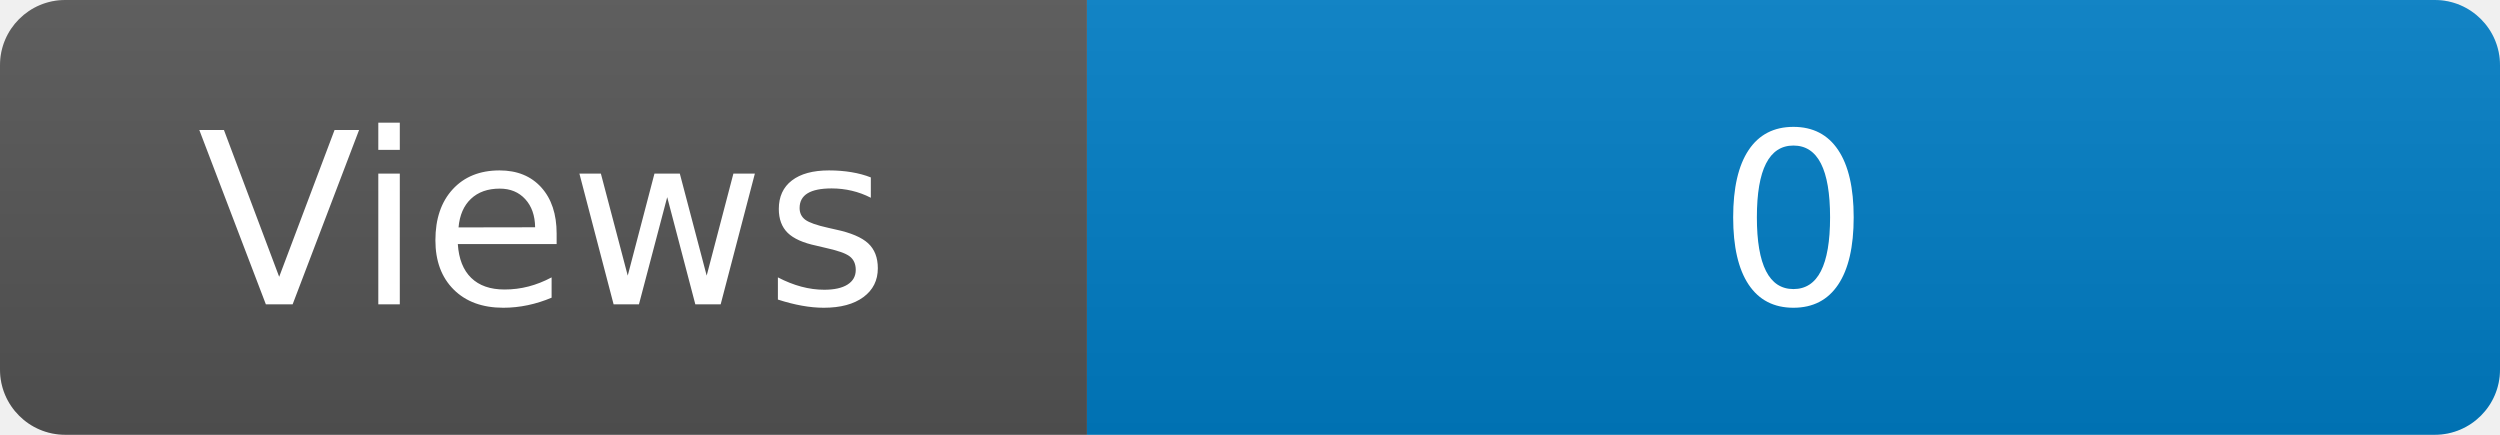
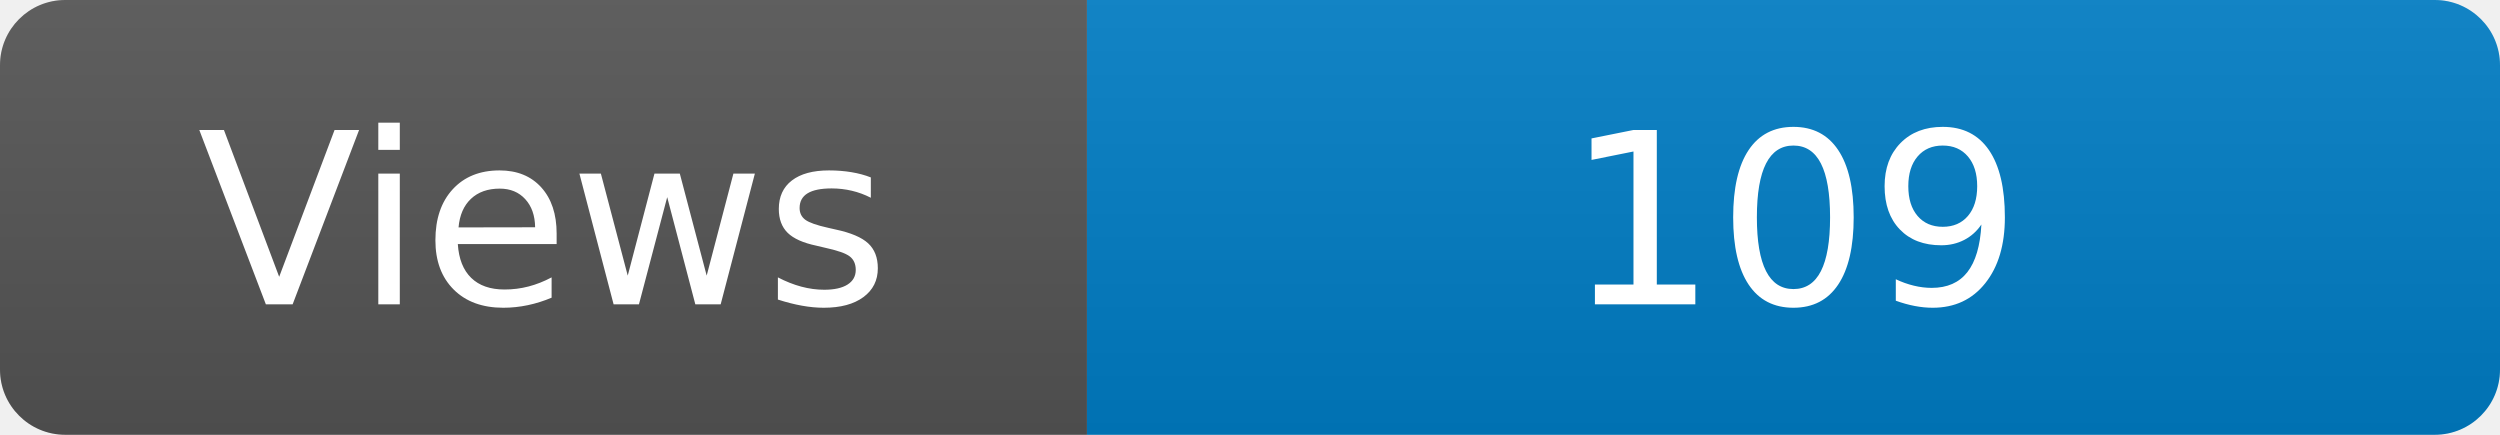
<svg xmlns="http://www.w3.org/2000/svg" width="115" height="20" role="img" aria-label="Maintained?: yes">
  <linearGradient id="s" x2="0" y2="100%">
    <stop offset="0" stop-color="#bbb" stop-opacity=".1" />
    <stop offset="1" stop-opacity=".1" />
  </linearGradient>
  <clipPath id="r">
    <rect width="115" height="20" rx="3" fill="#fff" />
  </clipPath>
  <g clip-path="url(#r)">
    <rect width="50" height="20" fill="#555" />
    <rect x="50" width="160" height="20" fill="#007ec6" />
    <rect width="115" height="20" fill="url(#s)" />
  </g>
  <g fill="#fff" text-anchor="middle" font-family="Verdana,Geneva,DejaVu Sans,sans-serif" font-size="110">
    <text x="250" y="140" transform="scale(.1)" fill="#fff">Views</text>
-     <text x="825" y="140" transform="scale(.1)" fill="#fff">0</text>
+     <text x="825" y="140" transform="scale(.1)" fill="#fff">109</text>
  </g>
</svg>
